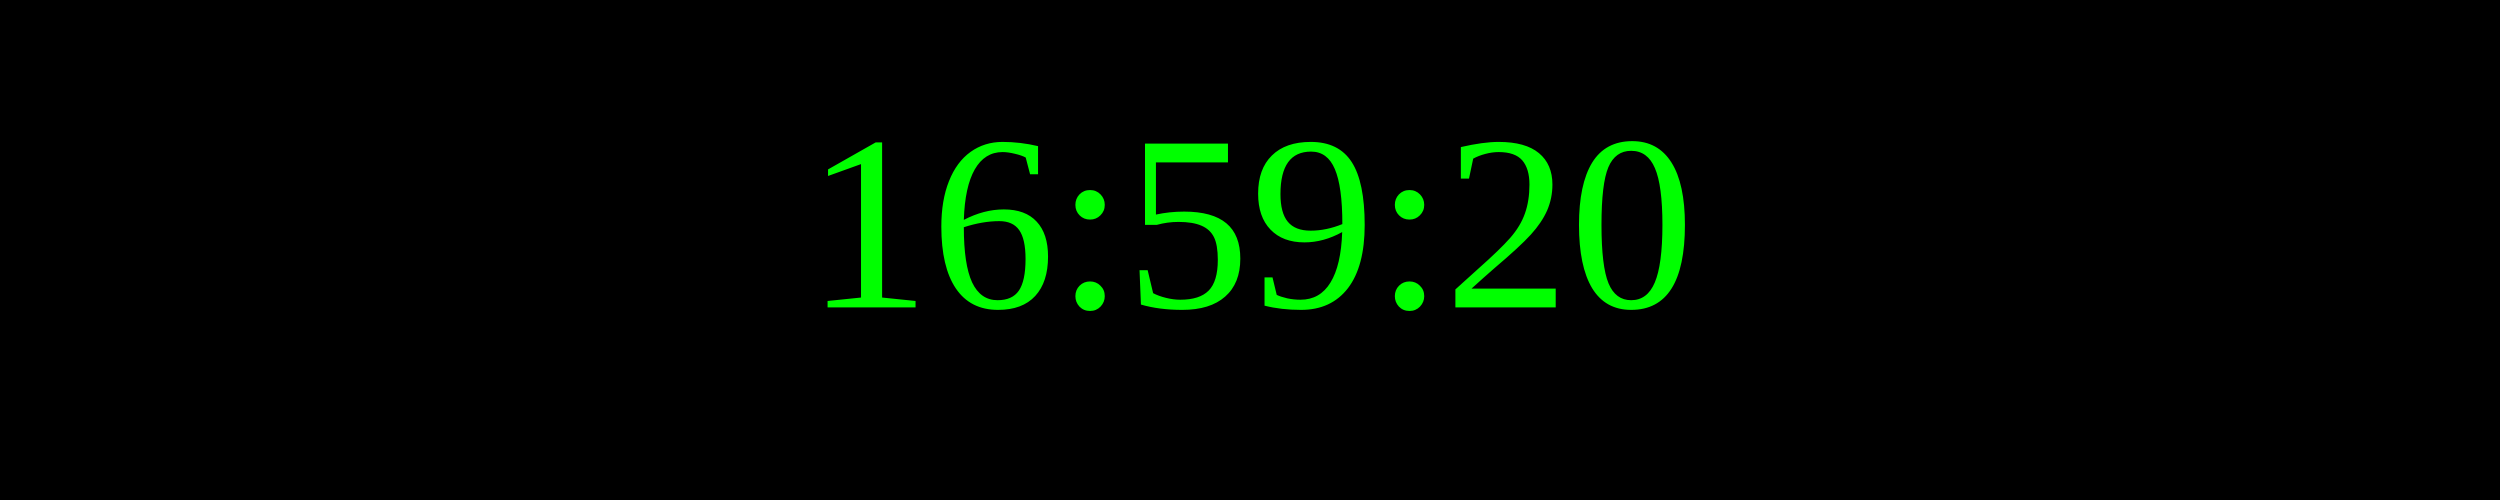
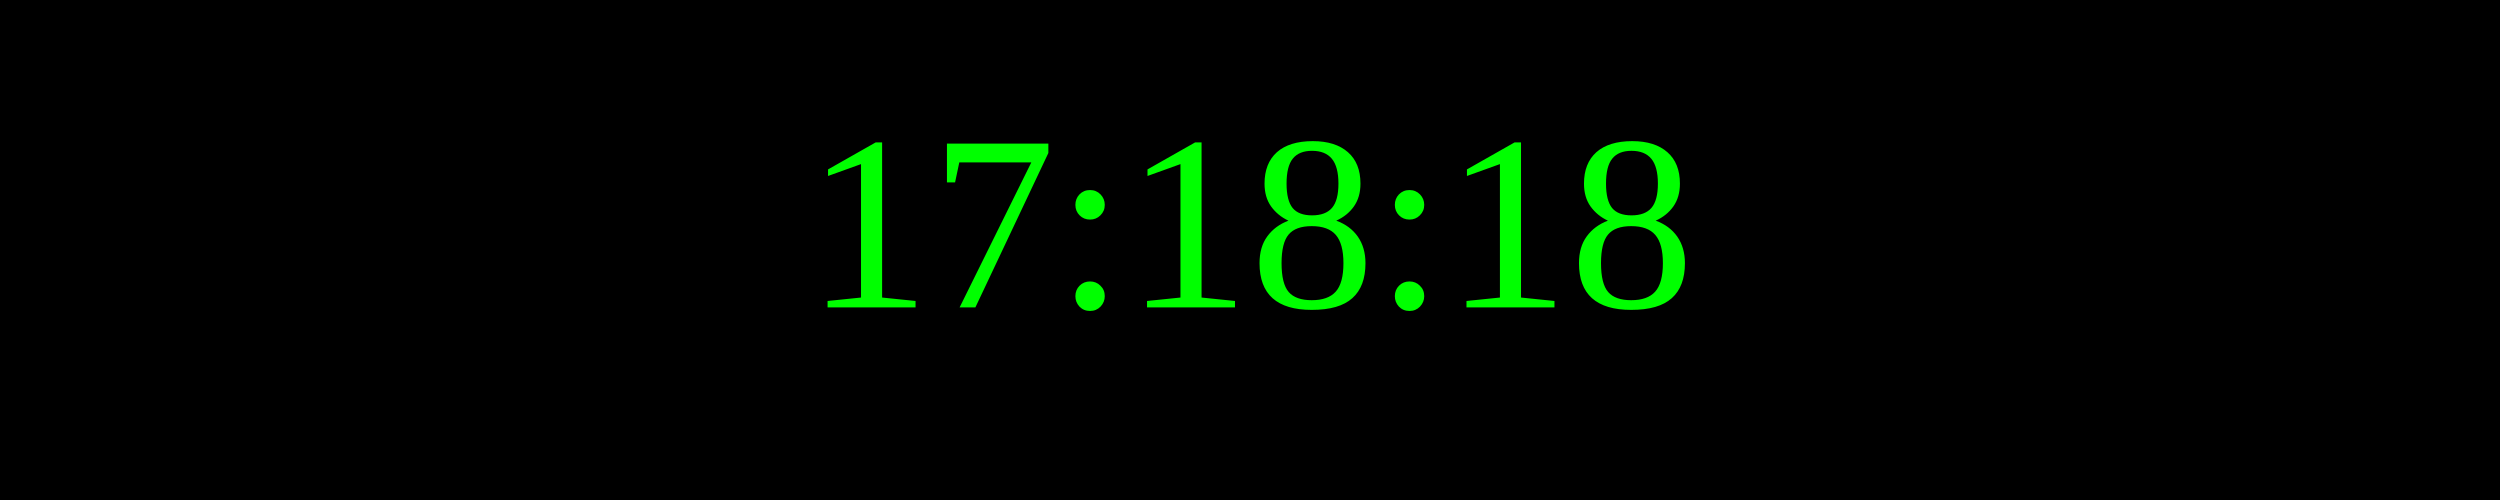
<svg xmlns="http://www.w3.org/2000/svg" width="250" height="50">
  <rect width="100%" height="100%" fill="black" />
  <text x="50%" y="50%" font-size="25" fill="lime" text-anchor="middle" dominant-baseline="middle">
- 16:59:20
+ 17:18:18
</text>
</svg>
